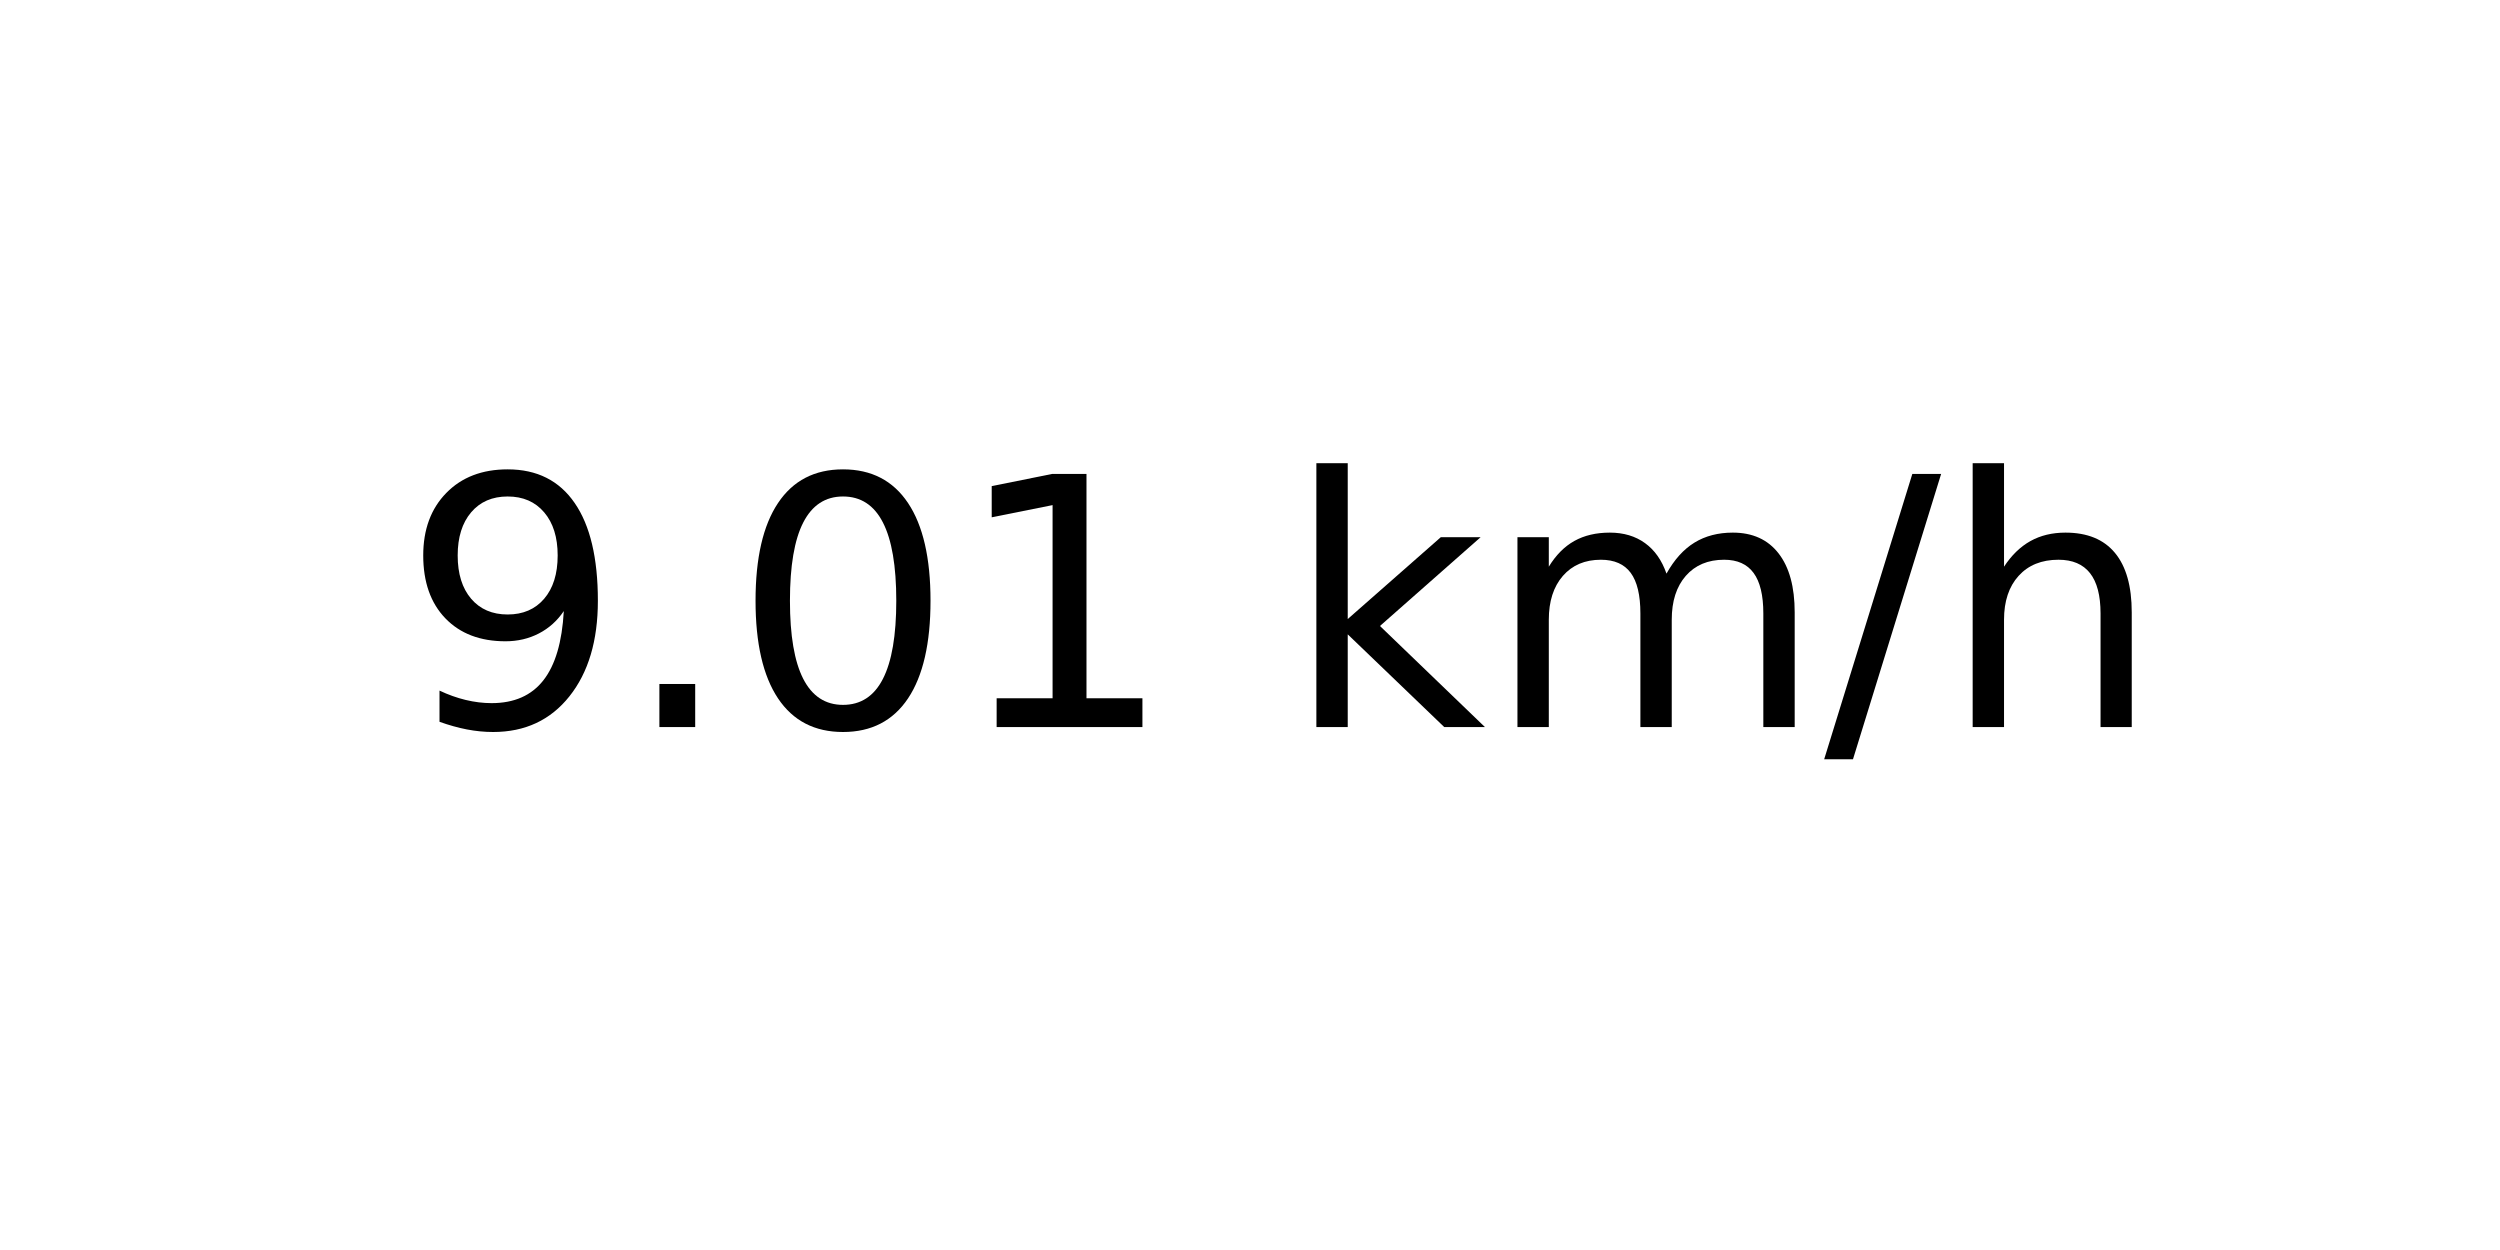
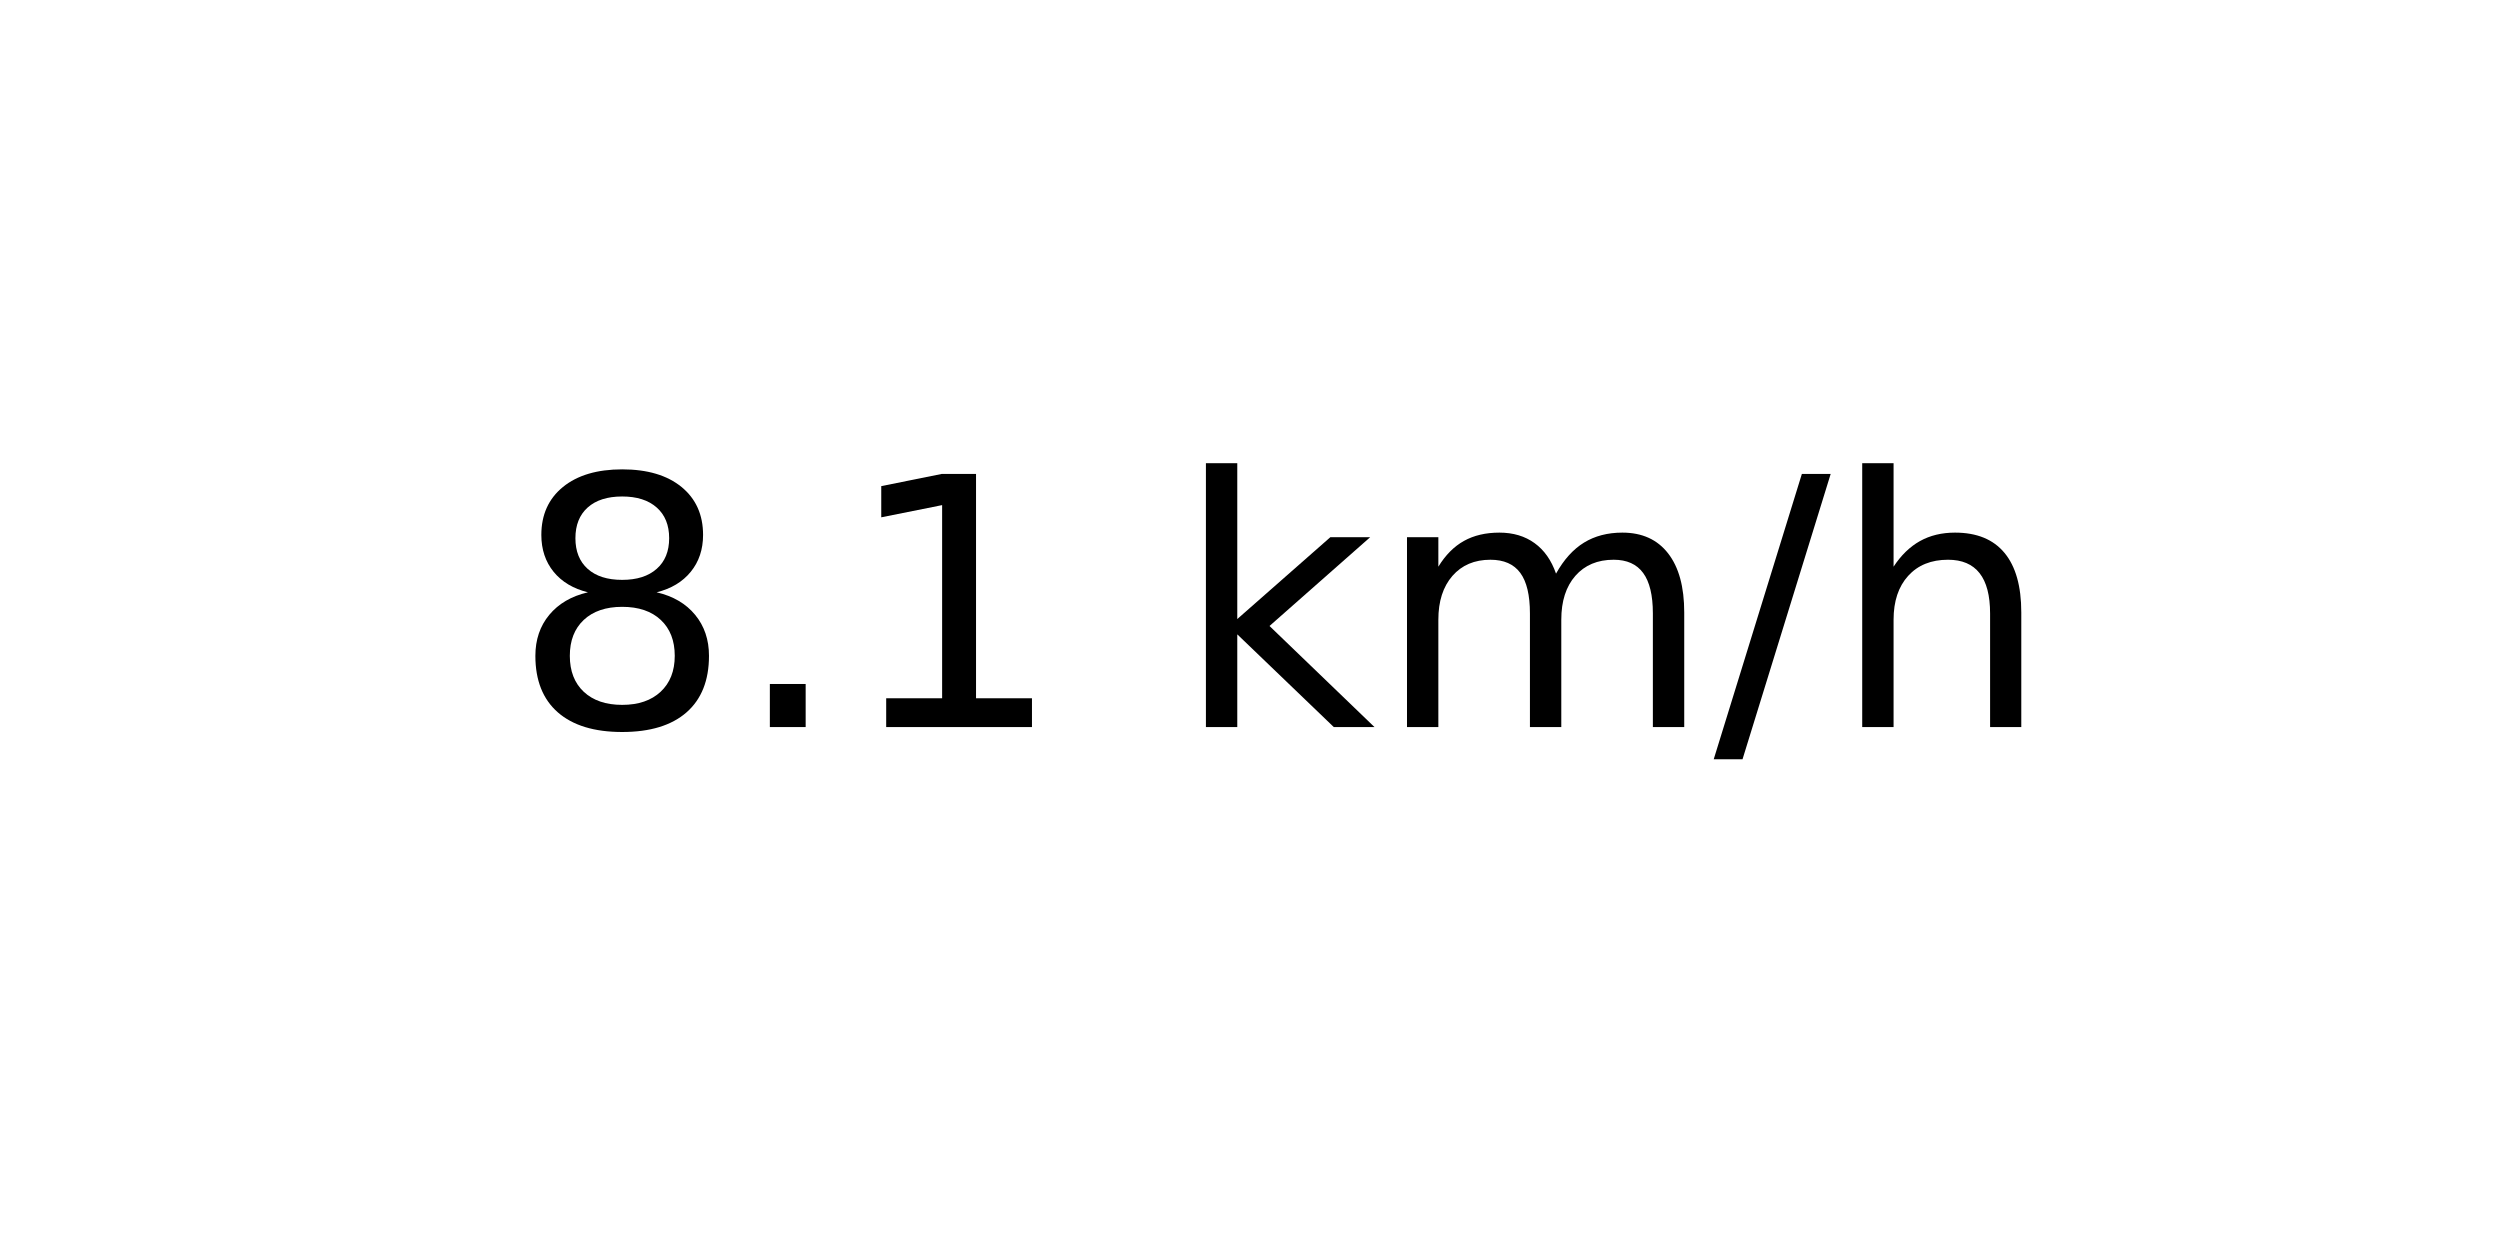
<svg xmlns="http://www.w3.org/2000/svg" xmlns:xlink="http://www.w3.org/1999/xlink" width="72pt" height="36pt" viewBox="0 0 72 36" version="1.1">
  <defs>
    <style type="text/css">*{stroke-linejoin: round; stroke-linecap: butt}</style>
  </defs>
  <g id="figure_1">
    <g id="axes_1">
      <g id="text_1">
-         <g transform="translate(11.55937 20.93937) scale(0.1 -0.1)">
+         <g transform="translate(14.74062 20.93937) scale(0.1 -0.1)">
          <defs>
-             <path id="DejaVuSans-39" d="M 703 97  L 703 672  Q 941 559 1184 500  Q 1428 441 1663 441  Q 2288 441 2617 861  Q 2947 1281 2994 2138  Q 2813 1869 2534 1725  Q 2256 1581 1919 1581  Q 1219 1581 811 2004  Q 403 2428 403 3163  Q 403 3881 828 4315  Q 1253 4750 1959 4750  Q 2769 4750 3195 4129  Q 3622 3509 3622 2328  Q 3622 1225 3098 567  Q 2575 -91 1691 -91  Q 1453 -91 1209 -44  Q 966 3 703 97  z M 1959 2075  Q 2384 2075 2632 2365  Q 2881 2656 2881 3163  Q 2881 3666 2632 3958  Q 2384 4250 1959 4250  Q 1534 4250 1286 3958  Q 1038 3666 1038 3163  Q 1038 2656 1286 2365  Q 1534 2075 1959 2075  z " transform="scale(0.015625)" />
+             <path id="DejaVuSans-38" d="M 2034 2216  Q 1584 2216 1326 1975  Q 1069 1734 1069 1313  Q 1069 891 1326 650  Q 1584 409 2034 409  Q 2484 409 2743 651  Q 3003 894 3003 1313  Q 3003 1734 2745 1975  Q 2488 2216 2034 2216  z M 1403 2484  Q 997 2584 770 2862  Q 544 3141 544 3541  Q 544 4100 942 4425  Q 1341 4750 2034 4750  Q 2731 4750 3128 4425  Q 3525 4100 3525 3541  Q 3525 3141 3298 2862  Q 3072 2584 2669 2484  Q 3125 2378 3379 2068  Q 3634 1759 3634 1313  Q 3634 634 3220 271  Q 2806 -91 2034 -91  Q 1263 -91 848 271  Q 434 634 434 1313  Q 434 1759 690 2068  Q 947 2378 1403 2484  z M 1172 3481  Q 1172 3119 1398 2916  Q 1625 2713 2034 2713  Q 2441 2713 2670 2916  Q 2900 3119 2900 3481  Q 2900 3844 2670 4047  Q 2441 4250 2034 4250  Q 1625 4250 1398 4047  Q 1172 3844 1172 3481  z " transform="scale(0.015625)" />
            <path id="DejaVuSans-2e" d="M 684 794  L 1344 794  L 1344 0  L 684 0  L 684 794  z " transform="scale(0.015625)" />
-             <path id="DejaVuSans-30" d="M 2034 4250  Q 1547 4250 1301 3770  Q 1056 3291 1056 2328  Q 1056 1369 1301 889  Q 1547 409 2034 409  Q 2525 409 2770 889  Q 3016 1369 3016 2328  Q 3016 3291 2770 3770  Q 2525 4250 2034 4250  z M 2034 4750  Q 2819 4750 3233 4129  Q 3647 3509 3647 2328  Q 3647 1150 3233 529  Q 2819 -91 2034 -91  Q 1250 -91 836 529  Q 422 1150 422 2328  Q 422 3509 836 4129  Q 1250 4750 2034 4750  z " transform="scale(0.015625)" />
            <path id="DejaVuSans-31" d="M 794 531  L 1825 531  L 1825 4091  L 703 3866  L 703 4441  L 1819 4666  L 2450 4666  L 2450 531  L 3481 531  L 3481 0  L 794 0  L 794 531  z " transform="scale(0.015625)" />
            <path id="DejaVuSans-20" transform="scale(0.015625)" />
            <path id="DejaVuSans-6b" d="M 581 4863  L 1159 4863  L 1159 1991  L 2875 3500  L 3609 3500  L 1753 1863  L 3688 0  L 2938 0  L 1159 1709  L 1159 0  L 581 0  L 581 4863  z " transform="scale(0.015625)" />
            <path id="DejaVuSans-6d" d="M 3328 2828  Q 3544 3216 3844 3400  Q 4144 3584 4550 3584  Q 5097 3584 5394 3201  Q 5691 2819 5691 2113  L 5691 0  L 5113 0  L 5113 2094  Q 5113 2597 4934 2840  Q 4756 3084 4391 3084  Q 3944 3084 3684 2787  Q 3425 2491 3425 1978  L 3425 0  L 2847 0  L 2847 2094  Q 2847 2600 2669 2842  Q 2491 3084 2119 3084  Q 1678 3084 1418 2786  Q 1159 2488 1159 1978  L 1159 0  L 581 0  L 581 3500  L 1159 3500  L 1159 2956  Q 1356 3278 1631 3431  Q 1906 3584 2284 3584  Q 2666 3584 2933 3390  Q 3200 3197 3328 2828  z " transform="scale(0.015625)" />
            <path id="DejaVuSans-2f" d="M 1625 4666  L 2156 4666  L 531 -594  L 0 -594  L 1625 4666  z " transform="scale(0.015625)" />
            <path id="DejaVuSans-68" d="M 3513 2113  L 3513 0  L 2938 0  L 2938 2094  Q 2938 2591 2744 2837  Q 2550 3084 2163 3084  Q 1697 3084 1428 2787  Q 1159 2491 1159 1978  L 1159 0  L 581 0  L 581 4863  L 1159 4863  L 1159 2956  Q 1366 3272 1645 3428  Q 1925 3584 2291 3584  Q 2894 3584 3203 3211  Q 3513 2838 3513 2113  z " transform="scale(0.015625)" />
          </defs>
-           <use xlink:href="#DejaVuSans-39" />
+           <use xlink:href="#DejaVuSans-38" />
          <use xlink:href="#DejaVuSans-2e" x="63.623" />
-           <use xlink:href="#DejaVuSans-30" x="95.41" />
-           <use xlink:href="#DejaVuSans-31" x="159.033" />
-           <use xlink:href="#DejaVuSans-20" x="222.656" />
-           <use xlink:href="#DejaVuSans-6b" x="254.443" />
-           <use xlink:href="#DejaVuSans-6d" x="312.354" />
-           <use xlink:href="#DejaVuSans-2f" x="409.766" />
-           <use xlink:href="#DejaVuSans-68" x="443.457" />
+           <use xlink:href="#DejaVuSans-31" x="95.41" />
+           <use xlink:href="#DejaVuSans-20" x="159.033" />
+           <use xlink:href="#DejaVuSans-6b" x="190.82" />
+           <use xlink:href="#DejaVuSans-6d" x="248.73" />
+           <use xlink:href="#DejaVuSans-2f" x="346.143" />
+           <use xlink:href="#DejaVuSans-68" x="379.834" />
        </g>
      </g>
    </g>
  </g>
</svg>
